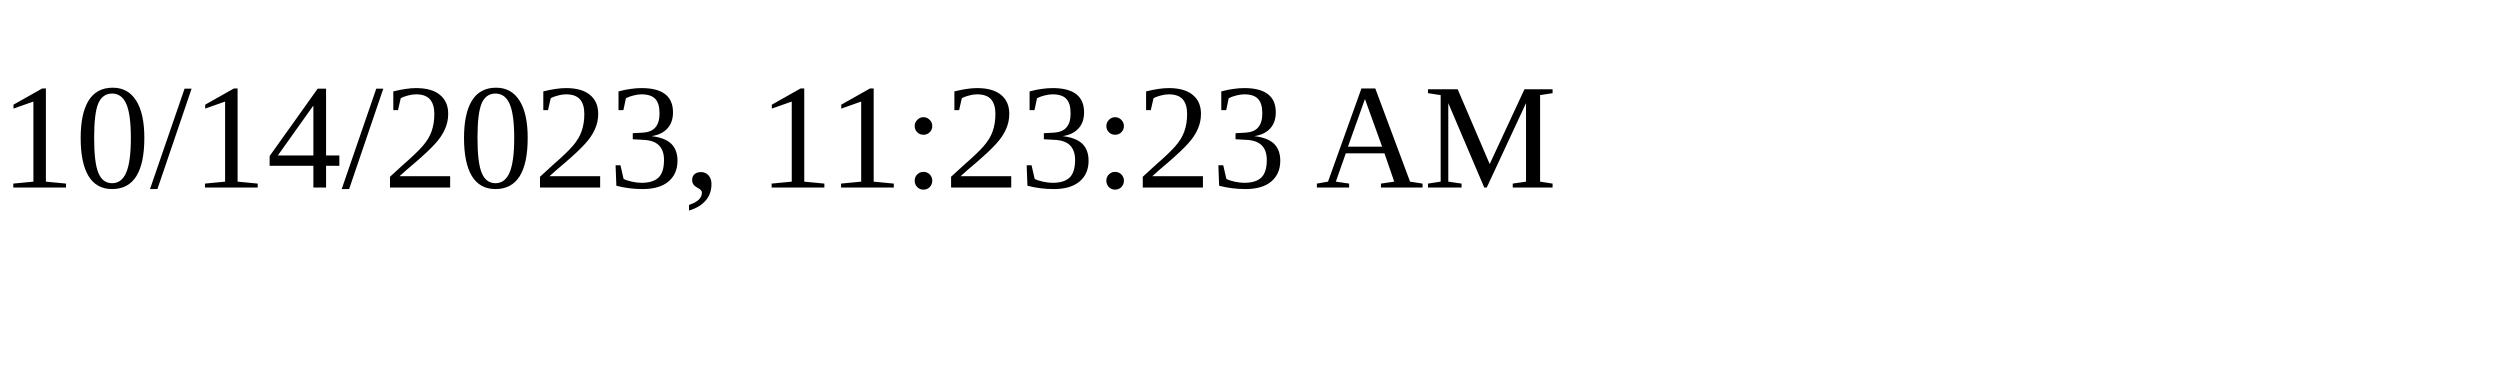
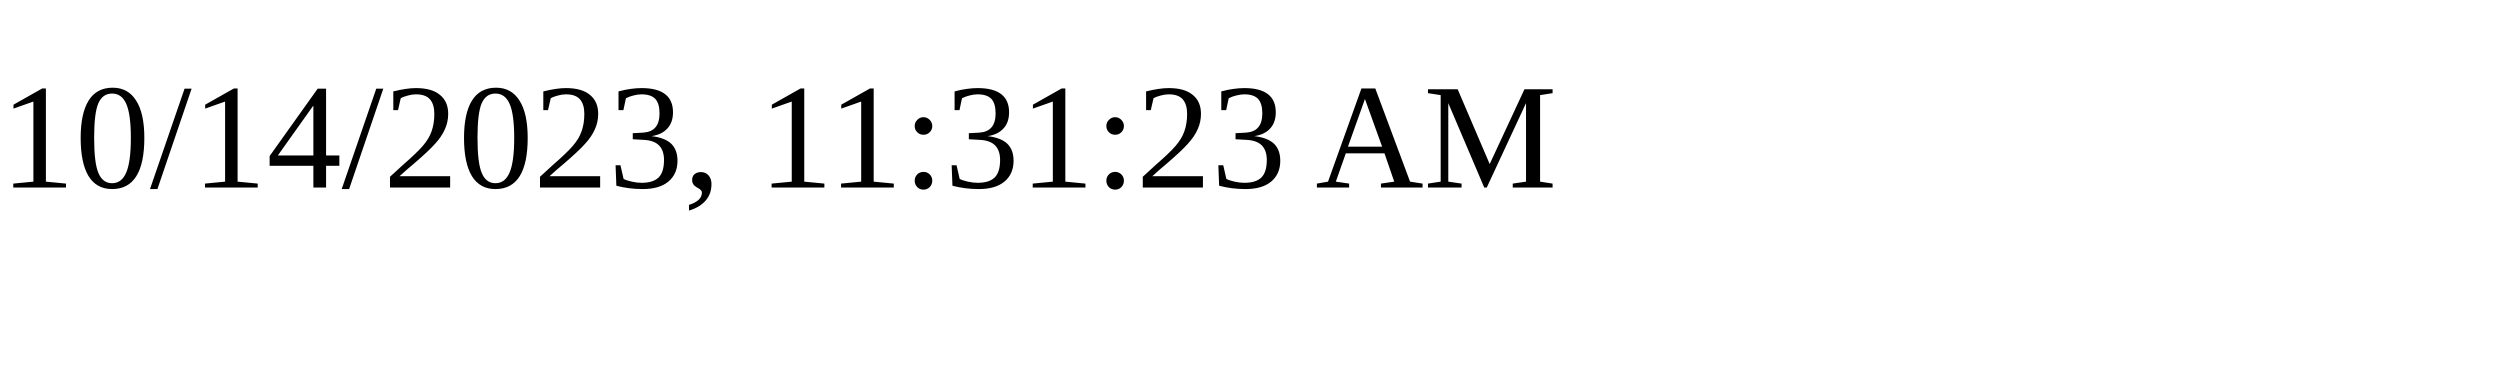
<svg xmlns="http://www.w3.org/2000/svg" height="30" width="200">
-   <text x="0" y="15">10/14/2023, 11:23:23 AM</text>
+   <text x="0" y="15">10/14/2023, 11:31:23 AM</text>
</svg>
